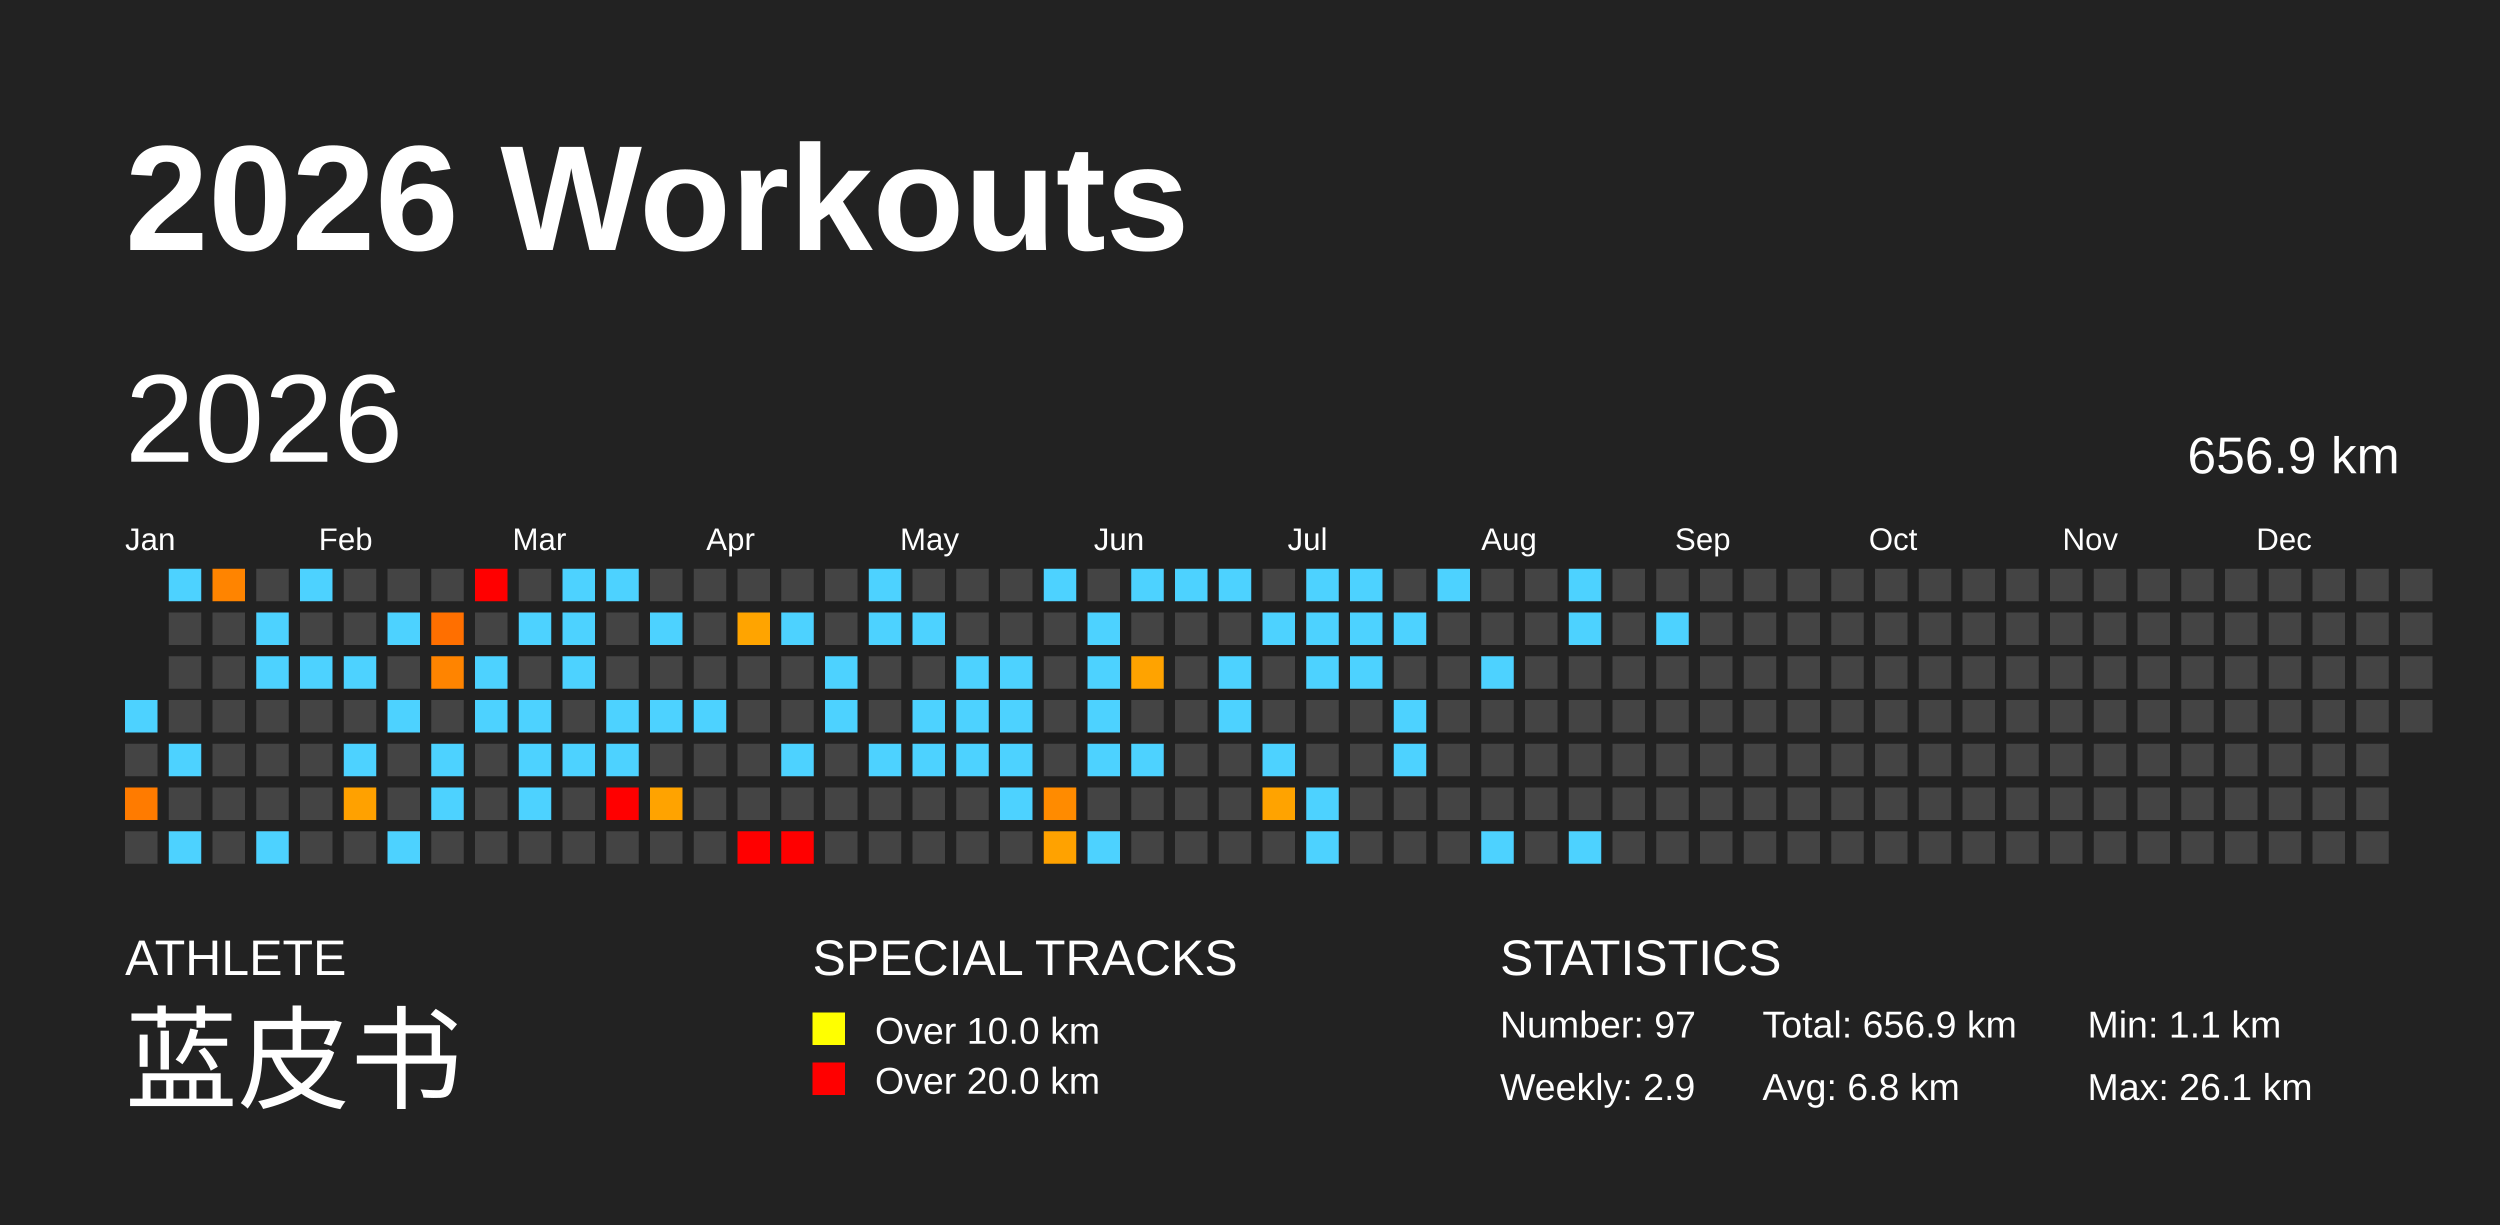
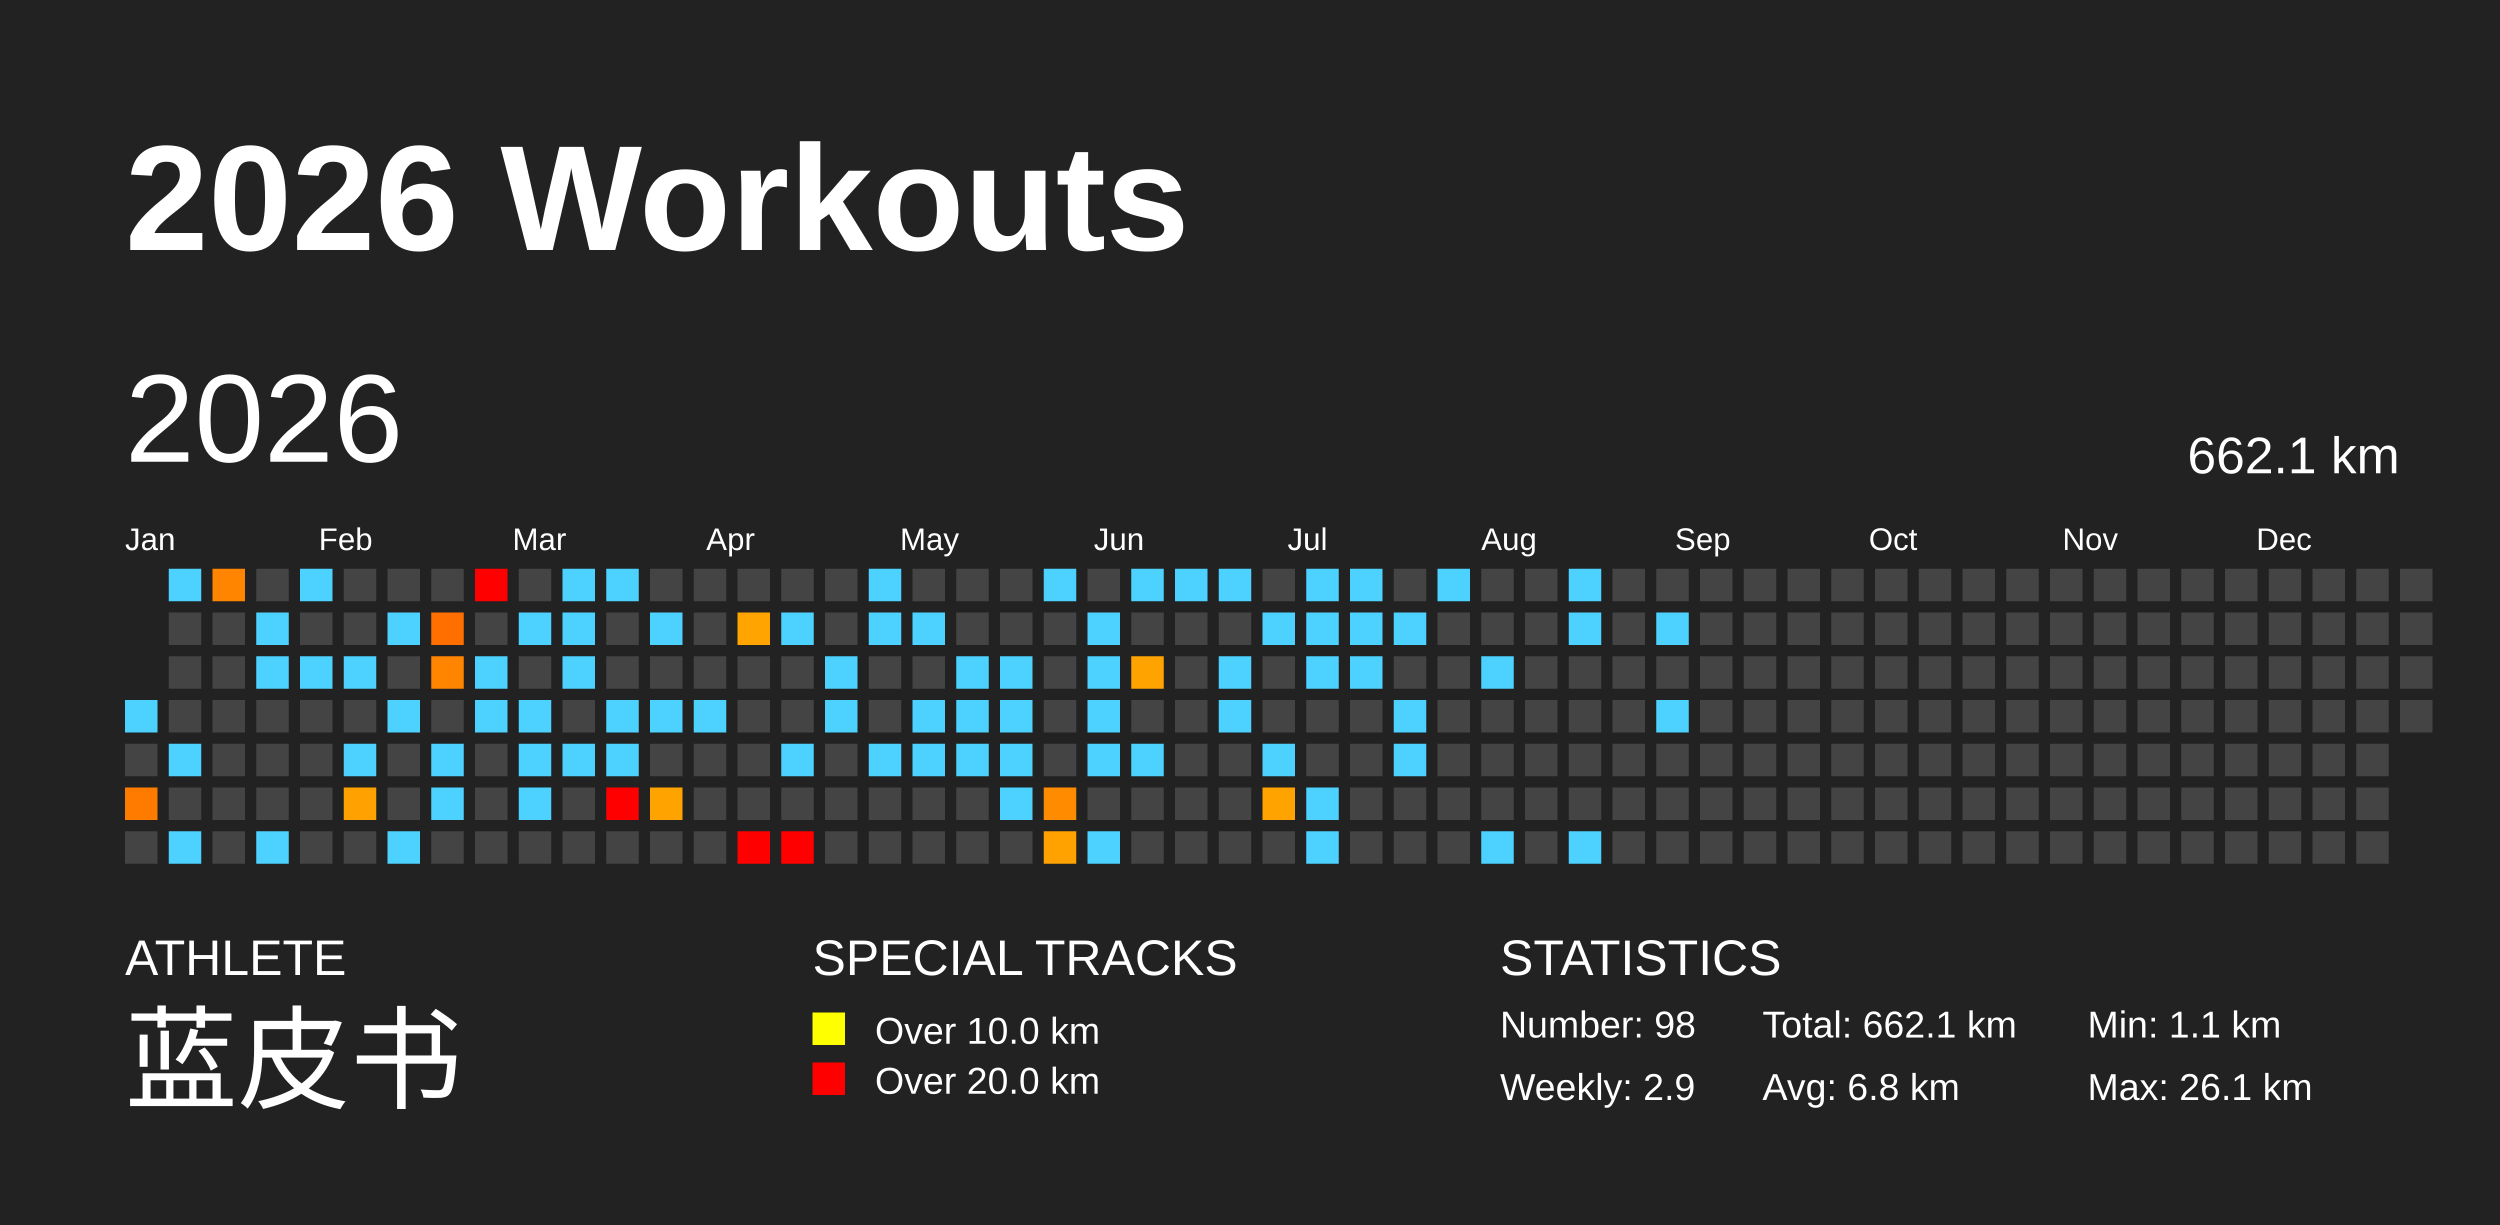
<svg xmlns="http://www.w3.org/2000/svg" baseProfile="full" height="98mm" version="1.1" viewBox="0,0,200,98" width="200mm">
  <defs />
  <rect fill="#222222" height="98" width="200" x="0" y="0" />
  <text fill="#FFFFFF" style="font-size:12px; font-family:Arial; font-weight:bold;" x="10" y="20">2026 Workouts</text>
  <text fill="#FFFFFF" style="font-size:4px; font-family:Arial" x="10" y="78">ATHLETE</text>
  <text fill="#FFFFFF" style="font-size:9px; font-family:Arial" x="10" y="88">蓝皮书</text>
  <text fill="#FFFFFF" style="font-size:4px; font-family:Arial" x="65" y="78">SPECIAL TRACKS</text>
  <rect fill="yellow" height="2.6" width="2.6" x="65" y="81" />
  <text fill="#FFFFFF" style="font-size:3px; font-family:Arial" x="70" y="83.5">Over 10.0 km</text>
  <rect fill="red" height="2.6" width="2.6" x="65" y="85" />
  <text fill="#FFFFFF" style="font-size:3px; font-family:Arial" x="70" y="87.5">Over 20.0 km</text>
  <text fill="#FFFFFF" style="font-size:4px; font-family:Arial" x="120" y="78">STATISTICS</text>
-   <text fill="#FFFFFF" style="font-size:3px; font-family:Arial" x="120" y="83">Number: 97</text>
+   <text fill="#FFFFFF" style="font-size:3px; font-family:Arial" x="120" y="83">Number: 98</text>
  <text fill="#FFFFFF" style="font-size:3px; font-family:Arial" x="120" y="88">Weekly: 2.9</text>
-   <text fill="#FFFFFF" style="font-size:3px; font-family:Arial" x="141" y="83">Total: 656.9 km</text>
+   <text fill="#FFFFFF" style="font-size:3px; font-family:Arial" x="141" y="83">Total: 662.1 km</text>
  <text fill="#FFFFFF" style="font-size:3px; font-family:Arial" x="141" y="88">Avg: 6.8 km</text>
  <text fill="#FFFFFF" style="font-size:3px; font-family:Arial" x="167" y="83">Min: 1.1 km</text>
  <text fill="#FFFFFF" style="font-size:3px; font-family:Arial" x="167" y="88">Max: 26.1 km</text>
  <text dominant-baseline="hanging" fill="#FFFFFF" style="font-size:10.0px; font-family:Arial;" x="10" y="30">2026</text>
-   <text dominant-baseline="hanging" fill="#FFFFFF" style="font-size:4.125px; font-family:Arial;" x="175" y="35">656.9 km</text>
+   <text dominant-baseline="hanging" fill="#FFFFFF" style="font-size:4.125px; font-family:Arial;" x="175" y="35">662.1 km</text>
  <text fill="#FFFFFF" style="font-size:2.5px; font-family:Arial" x="10.0" y="44">Jan</text>
  <text fill="#FFFFFF" style="font-size:2.5px; font-family:Arial" x="25.5" y="44">Feb</text>
  <text fill="#FFFFFF" style="font-size:2.5px; font-family:Arial" x="41.0" y="44">Mar</text>
  <text fill="#FFFFFF" style="font-size:2.5px; font-family:Arial" x="56.5" y="44">Apr</text>
  <text fill="#FFFFFF" style="font-size:2.5px; font-family:Arial" x="72.0" y="44">May</text>
  <text fill="#FFFFFF" style="font-size:2.5px; font-family:Arial" x="87.5" y="44">Jun</text>
  <text fill="#FFFFFF" style="font-size:2.5px; font-family:Arial" x="103.0" y="44">Jul</text>
  <text fill="#FFFFFF" style="font-size:2.5px; font-family:Arial" x="118.5" y="44">Aug</text>
  <text fill="#FFFFFF" style="font-size:2.5px; font-family:Arial" x="134.0" y="44">Sep</text>
  <text fill="#FFFFFF" style="font-size:2.5px; font-family:Arial" x="149.5" y="44">Oct</text>
  <text fill="#FFFFFF" style="font-size:2.5px; font-family:Arial" x="165.0" y="44">Nov</text>
  <text fill="#FFFFFF" style="font-size:2.5px; font-family:Arial" x="180.5" y="44">Dec</text>
  <rect fill="#4dd2ff" height="2.6" width="2.6" x="10.0" y="56.0" />
  <rect fill="#444444" height="2.6" width="2.6" x="10.0" y="59.5" />
  <rect fill="#ff7b00" height="2.6" width="2.6" x="10.0" y="63.0" />
  <rect fill="#444444" height="2.6" width="2.6" x="10.0" y="66.5" />
  <rect fill="#4dd2ff" height="2.6" width="2.6" x="13.5" y="45.5" />
  <rect fill="#444444" height="2.6" width="2.6" x="13.5" y="49.0" />
  <rect fill="#444444" height="2.6" width="2.6" x="13.5" y="52.5" />
  <rect fill="#444444" height="2.6" width="2.6" x="13.5" y="56.0" />
  <rect fill="#4dd2ff" height="2.6" width="2.6" x="13.5" y="59.5" />
  <rect fill="#444444" height="2.6" width="2.6" x="13.5" y="63.0" />
  <rect fill="#4dd2ff" height="2.6" width="2.6" x="13.5" y="66.5" />
  <rect fill="#ff8400" height="2.6" width="2.6" x="17.0" y="45.5" />
  <rect fill="#444444" height="2.6" width="2.6" x="17.0" y="49.0" />
  <rect fill="#444444" height="2.6" width="2.6" x="17.0" y="52.5" />
  <rect fill="#444444" height="2.6" width="2.6" x="17.0" y="56.0" />
  <rect fill="#444444" height="2.6" width="2.6" x="17.0" y="59.5" />
  <rect fill="#444444" height="2.6" width="2.6" x="17.0" y="63.0" />
  <rect fill="#444444" height="2.6" width="2.6" x="17.0" y="66.5" />
  <rect fill="#444444" height="2.6" width="2.6" x="20.5" y="45.5" />
  <rect fill="#4dd2ff" height="2.6" width="2.6" x="20.5" y="49.0" />
  <rect fill="#4dd2ff" height="2.6" width="2.6" x="20.5" y="52.5" />
  <rect fill="#444444" height="2.6" width="2.6" x="20.5" y="56.0" />
  <rect fill="#444444" height="2.6" width="2.6" x="20.5" y="59.5" />
  <rect fill="#444444" height="2.6" width="2.6" x="20.5" y="63.0" />
  <rect fill="#4dd2ff" height="2.6" width="2.6" x="20.5" y="66.5" />
  <rect fill="#4dd2ff" height="2.6" width="2.6" x="24.0" y="45.5" />
  <rect fill="#444444" height="2.6" width="2.6" x="24.0" y="49.0" />
  <rect fill="#4dd2ff" height="2.6" width="2.6" x="24.0" y="52.5" />
  <rect fill="#444444" height="2.6" width="2.6" x="24.0" y="56.0" />
  <rect fill="#444444" height="2.6" width="2.6" x="24.0" y="59.5" />
  <rect fill="#444444" height="2.6" width="2.6" x="24.0" y="63.0" />
  <rect fill="#444444" height="2.6" width="2.6" x="24.0" y="66.5" />
  <rect fill="#444444" height="2.6" width="2.6" x="27.5" y="45.5" />
  <rect fill="#444444" height="2.6" width="2.6" x="27.5" y="49.0" />
  <rect fill="#4dd2ff" height="2.6" width="2.6" x="27.5" y="52.5" />
  <rect fill="#444444" height="2.6" width="2.6" x="27.5" y="56.0" />
  <rect fill="#4dd2ff" height="2.6" width="2.6" x="27.5" y="59.5" />
  <rect fill="#ffa100" height="2.6" width="2.6" x="27.5" y="63.0" />
  <rect fill="#444444" height="2.6" width="2.6" x="27.5" y="66.5" />
  <rect fill="#444444" height="2.6" width="2.6" x="31.0" y="45.5" />
  <rect fill="#4dd2ff" height="2.6" width="2.6" x="31.0" y="49.0" />
  <rect fill="#444444" height="2.6" width="2.6" x="31.0" y="52.5" />
  <rect fill="#4dd2ff" height="2.6" width="2.6" x="31.0" y="56.0" />
  <rect fill="#444444" height="2.6" width="2.6" x="31.0" y="59.5" />
  <rect fill="#444444" height="2.6" width="2.6" x="31.0" y="63.0" />
  <rect fill="#4dd2ff" height="2.6" width="2.6" x="31.0" y="66.5" />
  <rect fill="#444444" height="2.6" width="2.6" x="34.5" y="45.5" />
  <rect fill="#ff6f00" height="2.6" width="2.6" x="34.5" y="49.0" />
  <rect fill="#ff8400" height="2.6" width="2.6" x="34.5" y="52.5" />
  <rect fill="#444444" height="2.6" width="2.6" x="34.5" y="56.0" />
  <rect fill="#4dd2ff" height="2.6" width="2.6" x="34.5" y="59.5" />
  <rect fill="#4dd2ff" height="2.6" width="2.6" x="34.5" y="63.0" />
  <rect fill="#444444" height="2.6" width="2.6" x="34.5" y="66.5" />
  <rect fill="red" height="2.6" width="2.6" x="38.0" y="45.5" />
  <rect fill="#444444" height="2.6" width="2.6" x="38.0" y="49.0" />
  <rect fill="#4dd2ff" height="2.6" width="2.6" x="38.0" y="52.5" />
  <rect fill="#4dd2ff" height="2.6" width="2.6" x="38.0" y="56.0" />
  <rect fill="#444444" height="2.6" width="2.6" x="38.0" y="59.5" />
  <rect fill="#444444" height="2.6" width="2.6" x="38.0" y="63.0" />
  <rect fill="#444444" height="2.6" width="2.6" x="38.0" y="66.5" />
  <rect fill="#444444" height="2.6" width="2.6" x="41.5" y="45.5" />
  <rect fill="#4dd2ff" height="2.6" width="2.6" x="41.5" y="49.0" />
  <rect fill="#444444" height="2.6" width="2.6" x="41.5" y="52.5" />
  <rect fill="#4dd2ff" height="2.6" width="2.6" x="41.5" y="56.0" />
  <rect fill="#4dd2ff" height="2.6" width="2.6" x="41.5" y="59.5" />
  <rect fill="#4dd2ff" height="2.6" width="2.6" x="41.5" y="63.0" />
  <rect fill="#444444" height="2.6" width="2.6" x="41.5" y="66.5" />
  <rect fill="#4dd2ff" height="2.6" width="2.6" x="45.0" y="45.5" />
  <rect fill="#4dd2ff" height="2.6" width="2.6" x="45.0" y="49.0" />
  <rect fill="#4dd2ff" height="2.6" width="2.6" x="45.0" y="52.5" />
  <rect fill="#444444" height="2.6" width="2.6" x="45.0" y="56.0" />
  <rect fill="#4dd2ff" height="2.6" width="2.6" x="45.0" y="59.5" />
  <rect fill="#444444" height="2.6" width="2.6" x="45.0" y="63.0" />
  <rect fill="#444444" height="2.6" width="2.6" x="45.0" y="66.5" />
  <rect fill="#4dd2ff" height="2.6" width="2.6" x="48.5" y="45.5" />
  <rect fill="#444444" height="2.6" width="2.6" x="48.5" y="49.0" />
  <rect fill="#444444" height="2.6" width="2.6" x="48.5" y="52.5" />
  <rect fill="#4dd2ff" height="2.6" width="2.6" x="48.5" y="56.0" />
  <rect fill="#4dd2ff" height="2.6" width="2.6" x="48.5" y="59.5" />
  <rect fill="red" height="2.6" width="2.6" x="48.5" y="63.0" />
  <rect fill="#444444" height="2.6" width="2.6" x="48.5" y="66.5" />
  <rect fill="#444444" height="2.6" width="2.6" x="52.0" y="45.5" />
  <rect fill="#4dd2ff" height="2.6" width="2.6" x="52.0" y="49.0" />
  <rect fill="#444444" height="2.6" width="2.6" x="52.0" y="52.5" />
  <rect fill="#4dd2ff" height="2.6" width="2.6" x="52.0" y="56.0" />
  <rect fill="#444444" height="2.6" width="2.6" x="52.0" y="59.5" />
  <rect fill="#ffa300" height="2.6" width="2.6" x="52.0" y="63.0" />
  <rect fill="#444444" height="2.6" width="2.6" x="52.0" y="66.5" />
  <rect fill="#444444" height="2.6" width="2.6" x="55.5" y="45.5" />
  <rect fill="#444444" height="2.6" width="2.6" x="55.5" y="49.0" />
  <rect fill="#444444" height="2.6" width="2.6" x="55.5" y="52.5" />
  <rect fill="#4dd2ff" height="2.6" width="2.6" x="55.5" y="56.0" />
  <rect fill="#444444" height="2.6" width="2.6" x="55.5" y="59.5" />
  <rect fill="#444444" height="2.6" width="2.6" x="55.5" y="63.0" />
  <rect fill="#444444" height="2.6" width="2.6" x="55.5" y="66.5" />
  <rect fill="#444444" height="2.6" width="2.6" x="59.0" y="45.5" />
  <rect fill="#ffa400" height="2.6" width="2.6" x="59.0" y="49.0" />
  <rect fill="#444444" height="2.6" width="2.6" x="59.0" y="52.5" />
  <rect fill="#444444" height="2.6" width="2.6" x="59.0" y="56.0" />
  <rect fill="#444444" height="2.6" width="2.6" x="59.0" y="59.5" />
  <rect fill="#444444" height="2.6" width="2.6" x="59.0" y="63.0" />
  <rect fill="red" height="2.6" width="2.6" x="59.0" y="66.5" />
  <rect fill="#444444" height="2.6" width="2.6" x="62.5" y="45.5" />
  <rect fill="#4dd2ff" height="2.6" width="2.6" x="62.5" y="49.0" />
  <rect fill="#444444" height="2.6" width="2.6" x="62.5" y="52.5" />
  <rect fill="#444444" height="2.6" width="2.6" x="62.5" y="56.0" />
  <rect fill="#4dd2ff" height="2.6" width="2.6" x="62.5" y="59.5" />
  <rect fill="#444444" height="2.6" width="2.6" x="62.5" y="63.0" />
  <rect fill="red" height="2.6" width="2.6" x="62.5" y="66.5" />
  <rect fill="#444444" height="2.6" width="2.6" x="66.0" y="45.5" />
  <rect fill="#444444" height="2.6" width="2.6" x="66.0" y="49.0" />
  <rect fill="#4dd2ff" height="2.6" width="2.6" x="66.0" y="52.5" />
  <rect fill="#4dd2ff" height="2.6" width="2.6" x="66.0" y="56.0" />
  <rect fill="#444444" height="2.6" width="2.6" x="66.0" y="59.5" />
  <rect fill="#444444" height="2.6" width="2.6" x="66.0" y="63.0" />
  <rect fill="#444444" height="2.6" width="2.6" x="66.0" y="66.5" />
  <rect fill="#4dd2ff" height="2.6" width="2.6" x="69.5" y="45.5" />
  <rect fill="#4dd2ff" height="2.6" width="2.6" x="69.5" y="49.0" />
  <rect fill="#444444" height="2.6" width="2.6" x="69.5" y="52.5" />
  <rect fill="#444444" height="2.6" width="2.6" x="69.5" y="56.0" />
  <rect fill="#4dd2ff" height="2.6" width="2.6" x="69.5" y="59.5" />
  <rect fill="#444444" height="2.6" width="2.6" x="69.5" y="63.0" />
  <rect fill="#444444" height="2.6" width="2.6" x="69.5" y="66.5" />
  <rect fill="#444444" height="2.6" width="2.6" x="73.0" y="45.5" />
  <rect fill="#4dd2ff" height="2.6" width="2.6" x="73.0" y="49.0" />
  <rect fill="#444444" height="2.6" width="2.6" x="73.0" y="52.5" />
  <rect fill="#4dd2ff" height="2.6" width="2.6" x="73.0" y="56.0" />
  <rect fill="#4dd2ff" height="2.6" width="2.6" x="73.0" y="59.5" />
  <rect fill="#444444" height="2.6" width="2.6" x="73.0" y="63.0" />
  <rect fill="#444444" height="2.6" width="2.6" x="73.0" y="66.5" />
  <rect fill="#444444" height="2.6" width="2.6" x="76.5" y="45.5" />
  <rect fill="#444444" height="2.6" width="2.6" x="76.5" y="49.0" />
  <rect fill="#4dd2ff" height="2.6" width="2.6" x="76.5" y="52.5" />
  <rect fill="#4dd2ff" height="2.6" width="2.6" x="76.5" y="56.0" />
  <rect fill="#4dd2ff" height="2.6" width="2.6" x="76.5" y="59.5" />
  <rect fill="#444444" height="2.6" width="2.6" x="76.5" y="63.0" />
  <rect fill="#444444" height="2.6" width="2.6" x="76.5" y="66.5" />
  <rect fill="#444444" height="2.6" width="2.6" x="80.0" y="45.5" />
  <rect fill="#444444" height="2.6" width="2.6" x="80.0" y="49.0" />
  <rect fill="#4dd2ff" height="2.6" width="2.6" x="80.0" y="52.5" />
  <rect fill="#4dd2ff" height="2.6" width="2.6" x="80.0" y="56.0" />
  <rect fill="#4dd2ff" height="2.6" width="2.6" x="80.0" y="59.5" />
  <rect fill="#4dd2ff" height="2.6" width="2.6" x="80.0" y="63.0" />
  <rect fill="#444444" height="2.6" width="2.6" x="80.0" y="66.5" />
  <rect fill="#4dd2ff" height="2.6" width="2.6" x="83.5" y="45.5" />
  <rect fill="#444444" height="2.6" width="2.6" x="83.5" y="49.0" />
  <rect fill="#444444" height="2.6" width="2.6" x="83.5" y="52.5" />
  <rect fill="#444444" height="2.6" width="2.6" x="83.5" y="56.0" />
  <rect fill="#444444" height="2.6" width="2.6" x="83.5" y="59.5" />
  <rect fill="#ff8b00" height="2.6" width="2.6" x="83.5" y="63.0" />
  <rect fill="#ffa200" height="2.6" width="2.6" x="83.5" y="66.5" />
  <rect fill="#444444" height="2.6" width="2.6" x="87.0" y="45.5" />
  <rect fill="#4dd2ff" height="2.6" width="2.6" x="87.0" y="49.0" />
  <rect fill="#4dd2ff" height="2.6" width="2.6" x="87.0" y="52.5" />
  <rect fill="#4dd2ff" height="2.6" width="2.6" x="87.0" y="56.0" />
  <rect fill="#4dd2ff" height="2.6" width="2.6" x="87.0" y="59.5" />
  <rect fill="#444444" height="2.6" width="2.6" x="87.0" y="63.0" />
  <rect fill="#4dd2ff" height="2.6" width="2.6" x="87.0" y="66.5" />
  <rect fill="#4dd2ff" height="2.6" width="2.6" x="90.5" y="45.5" />
  <rect fill="#444444" height="2.6" width="2.6" x="90.5" y="49.0" />
  <rect fill="#ffa300" height="2.6" width="2.6" x="90.5" y="52.5" />
  <rect fill="#444444" height="2.6" width="2.6" x="90.5" y="56.0" />
  <rect fill="#4dd2ff" height="2.6" width="2.6" x="90.5" y="59.5" />
  <rect fill="#444444" height="2.6" width="2.6" x="90.5" y="63.0" />
  <rect fill="#444444" height="2.6" width="2.6" x="90.5" y="66.5" />
  <rect fill="#4dd2ff" height="2.6" width="2.6" x="94.0" y="45.5" />
  <rect fill="#444444" height="2.6" width="2.6" x="94.0" y="49.0" />
  <rect fill="#444444" height="2.6" width="2.6" x="94.0" y="52.5" />
  <rect fill="#444444" height="2.6" width="2.6" x="94.0" y="56.0" />
  <rect fill="#444444" height="2.6" width="2.6" x="94.0" y="59.5" />
  <rect fill="#444444" height="2.6" width="2.6" x="94.0" y="63.0" />
  <rect fill="#444444" height="2.6" width="2.6" x="94.0" y="66.5" />
  <rect fill="#4dd2ff" height="2.6" width="2.6" x="97.5" y="45.5" />
  <rect fill="#444444" height="2.6" width="2.6" x="97.5" y="49.0" />
  <rect fill="#4dd2ff" height="2.6" width="2.6" x="97.5" y="52.5" />
  <rect fill="#4dd2ff" height="2.6" width="2.6" x="97.5" y="56.0" />
  <rect fill="#444444" height="2.6" width="2.6" x="97.5" y="59.5" />
  <rect fill="#444444" height="2.6" width="2.6" x="97.5" y="63.0" />
  <rect fill="#444444" height="2.6" width="2.6" x="97.5" y="66.5" />
  <rect fill="#444444" height="2.6" width="2.6" x="101.0" y="45.5" />
  <rect fill="#4dd2ff" height="2.6" width="2.6" x="101.0" y="49.0" />
  <rect fill="#444444" height="2.6" width="2.6" x="101.0" y="52.5" />
  <rect fill="#444444" height="2.6" width="2.6" x="101.0" y="56.0" />
  <rect fill="#4dd2ff" height="2.6" width="2.6" x="101.0" y="59.5" />
  <rect fill="#ffa300" height="2.6" width="2.6" x="101.0" y="63.0" />
  <rect fill="#444444" height="2.6" width="2.6" x="101.0" y="66.5" />
  <rect fill="#4dd2ff" height="2.6" width="2.6" x="104.5" y="45.5" />
  <rect fill="#4dd2ff" height="2.6" width="2.6" x="104.5" y="49.0" />
  <rect fill="#4dd2ff" height="2.6" width="2.6" x="104.5" y="52.5" />
  <rect fill="#444444" height="2.6" width="2.6" x="104.5" y="56.0" />
  <rect fill="#444444" height="2.6" width="2.6" x="104.5" y="59.5" />
  <rect fill="#4dd2ff" height="2.6" width="2.6" x="104.5" y="63.0" />
  <rect fill="#4dd2ff" height="2.6" width="2.6" x="104.5" y="66.5" />
  <rect fill="#4dd2ff" height="2.6" width="2.6" x="108.0" y="45.5" />
  <rect fill="#4dd2ff" height="2.6" width="2.6" x="108.0" y="49.0" />
  <rect fill="#4dd2ff" height="2.6" width="2.6" x="108.0" y="52.5" />
  <rect fill="#444444" height="2.6" width="2.6" x="108.0" y="56.0" />
  <rect fill="#444444" height="2.6" width="2.6" x="108.0" y="59.5" />
  <rect fill="#444444" height="2.6" width="2.6" x="108.0" y="63.0" />
  <rect fill="#444444" height="2.6" width="2.6" x="108.0" y="66.5" />
  <rect fill="#444444" height="2.6" width="2.6" x="111.5" y="45.5" />
  <rect fill="#4dd2ff" height="2.6" width="2.6" x="111.5" y="49.0" />
  <rect fill="#444444" height="2.6" width="2.6" x="111.5" y="52.5" />
  <rect fill="#4dd2ff" height="2.6" width="2.6" x="111.5" y="56.0" />
  <rect fill="#4dd2ff" height="2.6" width="2.6" x="111.5" y="59.5" />
  <rect fill="#444444" height="2.6" width="2.6" x="111.5" y="63.0" />
  <rect fill="#444444" height="2.6" width="2.6" x="111.5" y="66.5" />
  <rect fill="#4dd2ff" height="2.6" width="2.6" x="115.0" y="45.5" />
  <rect fill="#444444" height="2.6" width="2.6" x="115.0" y="49.0" />
  <rect fill="#444444" height="2.6" width="2.6" x="115.0" y="52.5" />
  <rect fill="#444444" height="2.6" width="2.6" x="115.0" y="56.0" />
  <rect fill="#444444" height="2.6" width="2.6" x="115.0" y="59.5" />
  <rect fill="#444444" height="2.6" width="2.6" x="115.0" y="63.0" />
  <rect fill="#444444" height="2.6" width="2.6" x="115.0" y="66.5" />
  <rect fill="#444444" height="2.6" width="2.6" x="118.5" y="45.5" />
  <rect fill="#444444" height="2.6" width="2.6" x="118.5" y="49.0" />
  <rect fill="#4dd2ff" height="2.6" width="2.6" x="118.5" y="52.5" />
  <rect fill="#444444" height="2.6" width="2.6" x="118.5" y="56.0" />
  <rect fill="#444444" height="2.6" width="2.6" x="118.5" y="59.5" />
  <rect fill="#444444" height="2.6" width="2.6" x="118.5" y="63.0" />
  <rect fill="#4dd2ff" height="2.6" width="2.6" x="118.5" y="66.5" />
  <rect fill="#444444" height="2.6" width="2.6" x="122.0" y="45.5" />
  <rect fill="#444444" height="2.6" width="2.6" x="122.0" y="49.0" />
  <rect fill="#444444" height="2.6" width="2.6" x="122.0" y="52.5" />
  <rect fill="#444444" height="2.6" width="2.6" x="122.0" y="56.0" />
  <rect fill="#444444" height="2.6" width="2.6" x="122.0" y="59.5" />
  <rect fill="#444444" height="2.6" width="2.6" x="122.0" y="63.0" />
  <rect fill="#444444" height="2.6" width="2.6" x="122.0" y="66.5" />
  <rect fill="#4dd2ff" height="2.6" width="2.6" x="125.5" y="45.5" />
  <rect fill="#4dd2ff" height="2.6" width="2.6" x="125.5" y="49.0" />
  <rect fill="#444444" height="2.6" width="2.6" x="125.5" y="52.5" />
  <rect fill="#444444" height="2.6" width="2.6" x="125.5" y="56.0" />
  <rect fill="#444444" height="2.6" width="2.6" x="125.5" y="59.5" />
  <rect fill="#444444" height="2.6" width="2.6" x="125.5" y="63.0" />
  <rect fill="#4dd2ff" height="2.6" width="2.6" x="125.5" y="66.5" />
  <rect fill="#444444" height="2.6" width="2.6" x="129.0" y="45.5" />
  <rect fill="#444444" height="2.6" width="2.6" x="129.0" y="49.0" />
  <rect fill="#444444" height="2.6" width="2.6" x="129.0" y="52.5" />
  <rect fill="#444444" height="2.6" width="2.6" x="129.0" y="56.0" />
  <rect fill="#444444" height="2.6" width="2.6" x="129.0" y="59.5" />
  <rect fill="#444444" height="2.6" width="2.6" x="129.0" y="63.0" />
  <rect fill="#444444" height="2.6" width="2.6" x="129.0" y="66.5" />
  <rect fill="#444444" height="2.6" width="2.6" x="132.5" y="45.5" />
  <rect fill="#4dd2ff" height="2.6" width="2.6" x="132.5" y="49.0" />
  <rect fill="#444444" height="2.6" width="2.6" x="132.5" y="52.5" />
-   <rect fill="#444444" height="2.6" width="2.6" x="132.5" y="56.0" />
+   <rect fill="#4dd2ff" height="2.6" width="2.6" x="132.5" y="56.0" />
  <rect fill="#444444" height="2.6" width="2.6" x="132.5" y="59.5" />
  <rect fill="#444444" height="2.6" width="2.6" x="132.5" y="63.0" />
  <rect fill="#444444" height="2.6" width="2.6" x="132.5" y="66.5" />
  <rect fill="#444444" height="2.6" width="2.6" x="136.0" y="45.5" />
  <rect fill="#444444" height="2.6" width="2.6" x="136.0" y="49.0" />
  <rect fill="#444444" height="2.6" width="2.6" x="136.0" y="52.5" />
  <rect fill="#444444" height="2.6" width="2.6" x="136.0" y="56.0" />
  <rect fill="#444444" height="2.6" width="2.6" x="136.0" y="59.5" />
  <rect fill="#444444" height="2.6" width="2.6" x="136.0" y="63.0" />
  <rect fill="#444444" height="2.6" width="2.6" x="136.0" y="66.5" />
  <rect fill="#444444" height="2.6" width="2.6" x="139.5" y="45.5" />
  <rect fill="#444444" height="2.6" width="2.6" x="139.5" y="49.0" />
  <rect fill="#444444" height="2.6" width="2.6" x="139.5" y="52.5" />
  <rect fill="#444444" height="2.6" width="2.6" x="139.5" y="56.0" />
  <rect fill="#444444" height="2.6" width="2.6" x="139.5" y="59.5" />
  <rect fill="#444444" height="2.6" width="2.6" x="139.5" y="63.0" />
  <rect fill="#444444" height="2.6" width="2.6" x="139.5" y="66.5" />
  <rect fill="#444444" height="2.6" width="2.6" x="143.0" y="45.5" />
  <rect fill="#444444" height="2.6" width="2.6" x="143.0" y="49.0" />
  <rect fill="#444444" height="2.6" width="2.6" x="143.0" y="52.5" />
  <rect fill="#444444" height="2.6" width="2.6" x="143.0" y="56.0" />
  <rect fill="#444444" height="2.6" width="2.6" x="143.0" y="59.5" />
  <rect fill="#444444" height="2.6" width="2.6" x="143.0" y="63.0" />
  <rect fill="#444444" height="2.6" width="2.6" x="143.0" y="66.5" />
  <rect fill="#444444" height="2.6" width="2.6" x="146.5" y="45.5" />
  <rect fill="#444444" height="2.6" width="2.6" x="146.5" y="49.0" />
  <rect fill="#444444" height="2.6" width="2.6" x="146.5" y="52.5" />
  <rect fill="#444444" height="2.6" width="2.6" x="146.5" y="56.0" />
  <rect fill="#444444" height="2.6" width="2.6" x="146.5" y="59.5" />
  <rect fill="#444444" height="2.6" width="2.6" x="146.5" y="63.0" />
  <rect fill="#444444" height="2.6" width="2.6" x="146.5" y="66.5" />
  <rect fill="#444444" height="2.6" width="2.6" x="150.0" y="45.5" />
  <rect fill="#444444" height="2.6" width="2.6" x="150.0" y="49.0" />
  <rect fill="#444444" height="2.6" width="2.6" x="150.0" y="52.5" />
  <rect fill="#444444" height="2.6" width="2.6" x="150.0" y="56.0" />
  <rect fill="#444444" height="2.6" width="2.6" x="150.0" y="59.5" />
  <rect fill="#444444" height="2.6" width="2.6" x="150.0" y="63.0" />
  <rect fill="#444444" height="2.6" width="2.6" x="150.0" y="66.5" />
  <rect fill="#444444" height="2.6" width="2.6" x="153.5" y="45.5" />
  <rect fill="#444444" height="2.6" width="2.6" x="153.5" y="49.0" />
  <rect fill="#444444" height="2.6" width="2.6" x="153.5" y="52.5" />
  <rect fill="#444444" height="2.6" width="2.6" x="153.5" y="56.0" />
  <rect fill="#444444" height="2.6" width="2.6" x="153.5" y="59.5" />
  <rect fill="#444444" height="2.6" width="2.6" x="153.5" y="63.0" />
  <rect fill="#444444" height="2.6" width="2.6" x="153.5" y="66.5" />
  <rect fill="#444444" height="2.6" width="2.6" x="157.0" y="45.5" />
  <rect fill="#444444" height="2.6" width="2.6" x="157.0" y="49.0" />
  <rect fill="#444444" height="2.6" width="2.6" x="157.0" y="52.5" />
  <rect fill="#444444" height="2.6" width="2.6" x="157.0" y="56.0" />
  <rect fill="#444444" height="2.6" width="2.6" x="157.0" y="59.5" />
  <rect fill="#444444" height="2.6" width="2.6" x="157.0" y="63.0" />
  <rect fill="#444444" height="2.6" width="2.6" x="157.0" y="66.5" />
  <rect fill="#444444" height="2.6" width="2.6" x="160.5" y="45.5" />
  <rect fill="#444444" height="2.6" width="2.6" x="160.5" y="49.0" />
  <rect fill="#444444" height="2.6" width="2.6" x="160.5" y="52.5" />
  <rect fill="#444444" height="2.6" width="2.6" x="160.5" y="56.0" />
  <rect fill="#444444" height="2.6" width="2.6" x="160.5" y="59.5" />
  <rect fill="#444444" height="2.6" width="2.6" x="160.5" y="63.0" />
  <rect fill="#444444" height="2.6" width="2.6" x="160.5" y="66.5" />
  <rect fill="#444444" height="2.6" width="2.6" x="164.0" y="45.5" />
  <rect fill="#444444" height="2.6" width="2.6" x="164.0" y="49.0" />
  <rect fill="#444444" height="2.6" width="2.6" x="164.0" y="52.5" />
  <rect fill="#444444" height="2.6" width="2.6" x="164.0" y="56.0" />
  <rect fill="#444444" height="2.6" width="2.6" x="164.0" y="59.5" />
  <rect fill="#444444" height="2.6" width="2.6" x="164.0" y="63.0" />
  <rect fill="#444444" height="2.6" width="2.6" x="164.0" y="66.5" />
  <rect fill="#444444" height="2.6" width="2.6" x="167.5" y="45.5" />
  <rect fill="#444444" height="2.6" width="2.6" x="167.5" y="49.0" />
  <rect fill="#444444" height="2.6" width="2.6" x="167.5" y="52.5" />
  <rect fill="#444444" height="2.6" width="2.6" x="167.5" y="56.0" />
  <rect fill="#444444" height="2.6" width="2.6" x="167.5" y="59.5" />
  <rect fill="#444444" height="2.6" width="2.6" x="167.5" y="63.0" />
  <rect fill="#444444" height="2.6" width="2.6" x="167.5" y="66.5" />
  <rect fill="#444444" height="2.6" width="2.6" x="171.0" y="45.5" />
  <rect fill="#444444" height="2.6" width="2.6" x="171.0" y="49.0" />
  <rect fill="#444444" height="2.6" width="2.6" x="171.0" y="52.5" />
  <rect fill="#444444" height="2.6" width="2.6" x="171.0" y="56.0" />
  <rect fill="#444444" height="2.6" width="2.6" x="171.0" y="59.5" />
  <rect fill="#444444" height="2.6" width="2.6" x="171.0" y="63.0" />
  <rect fill="#444444" height="2.6" width="2.6" x="171.0" y="66.5" />
  <rect fill="#444444" height="2.6" width="2.6" x="174.5" y="45.5" />
  <rect fill="#444444" height="2.6" width="2.6" x="174.5" y="49.0" />
  <rect fill="#444444" height="2.6" width="2.6" x="174.5" y="52.5" />
  <rect fill="#444444" height="2.6" width="2.6" x="174.5" y="56.0" />
  <rect fill="#444444" height="2.6" width="2.6" x="174.5" y="59.5" />
  <rect fill="#444444" height="2.6" width="2.6" x="174.5" y="63.0" />
  <rect fill="#444444" height="2.6" width="2.6" x="174.5" y="66.5" />
  <rect fill="#444444" height="2.6" width="2.6" x="178.0" y="45.5" />
  <rect fill="#444444" height="2.6" width="2.6" x="178.0" y="49.0" />
  <rect fill="#444444" height="2.6" width="2.6" x="178.0" y="52.5" />
  <rect fill="#444444" height="2.6" width="2.6" x="178.0" y="56.0" />
  <rect fill="#444444" height="2.6" width="2.6" x="178.0" y="59.5" />
  <rect fill="#444444" height="2.6" width="2.6" x="178.0" y="63.0" />
  <rect fill="#444444" height="2.6" width="2.6" x="178.0" y="66.5" />
  <rect fill="#444444" height="2.6" width="2.6" x="181.5" y="45.5" />
  <rect fill="#444444" height="2.6" width="2.6" x="181.5" y="49.0" />
  <rect fill="#444444" height="2.6" width="2.6" x="181.5" y="52.5" />
  <rect fill="#444444" height="2.6" width="2.6" x="181.5" y="56.0" />
  <rect fill="#444444" height="2.6" width="2.6" x="181.5" y="59.5" />
  <rect fill="#444444" height="2.6" width="2.6" x="181.5" y="63.0" />
  <rect fill="#444444" height="2.6" width="2.6" x="181.5" y="66.5" />
  <rect fill="#444444" height="2.6" width="2.6" x="185.0" y="45.5" />
  <rect fill="#444444" height="2.6" width="2.6" x="185.0" y="49.0" />
  <rect fill="#444444" height="2.6" width="2.6" x="185.0" y="52.5" />
  <rect fill="#444444" height="2.6" width="2.6" x="185.0" y="56.0" />
  <rect fill="#444444" height="2.6" width="2.6" x="185.0" y="59.5" />
  <rect fill="#444444" height="2.6" width="2.6" x="185.0" y="63.0" />
  <rect fill="#444444" height="2.6" width="2.6" x="185.0" y="66.5" />
  <rect fill="#444444" height="2.6" width="2.6" x="188.5" y="45.5" />
  <rect fill="#444444" height="2.6" width="2.6" x="188.5" y="49.0" />
  <rect fill="#444444" height="2.6" width="2.6" x="188.5" y="52.5" />
  <rect fill="#444444" height="2.6" width="2.6" x="188.5" y="56.0" />
  <rect fill="#444444" height="2.6" width="2.6" x="188.5" y="59.5" />
  <rect fill="#444444" height="2.6" width="2.6" x="188.5" y="63.0" />
  <rect fill="#444444" height="2.6" width="2.6" x="188.5" y="66.5" />
  <rect fill="#444444" height="2.6" width="2.6" x="192.0" y="45.5" />
  <rect fill="#444444" height="2.6" width="2.6" x="192.0" y="49.0" />
  <rect fill="#444444" height="2.6" width="2.6" x="192.0" y="52.5" />
  <rect fill="#444444" height="2.6" width="2.6" x="192.0" y="56.0" />
</svg>
